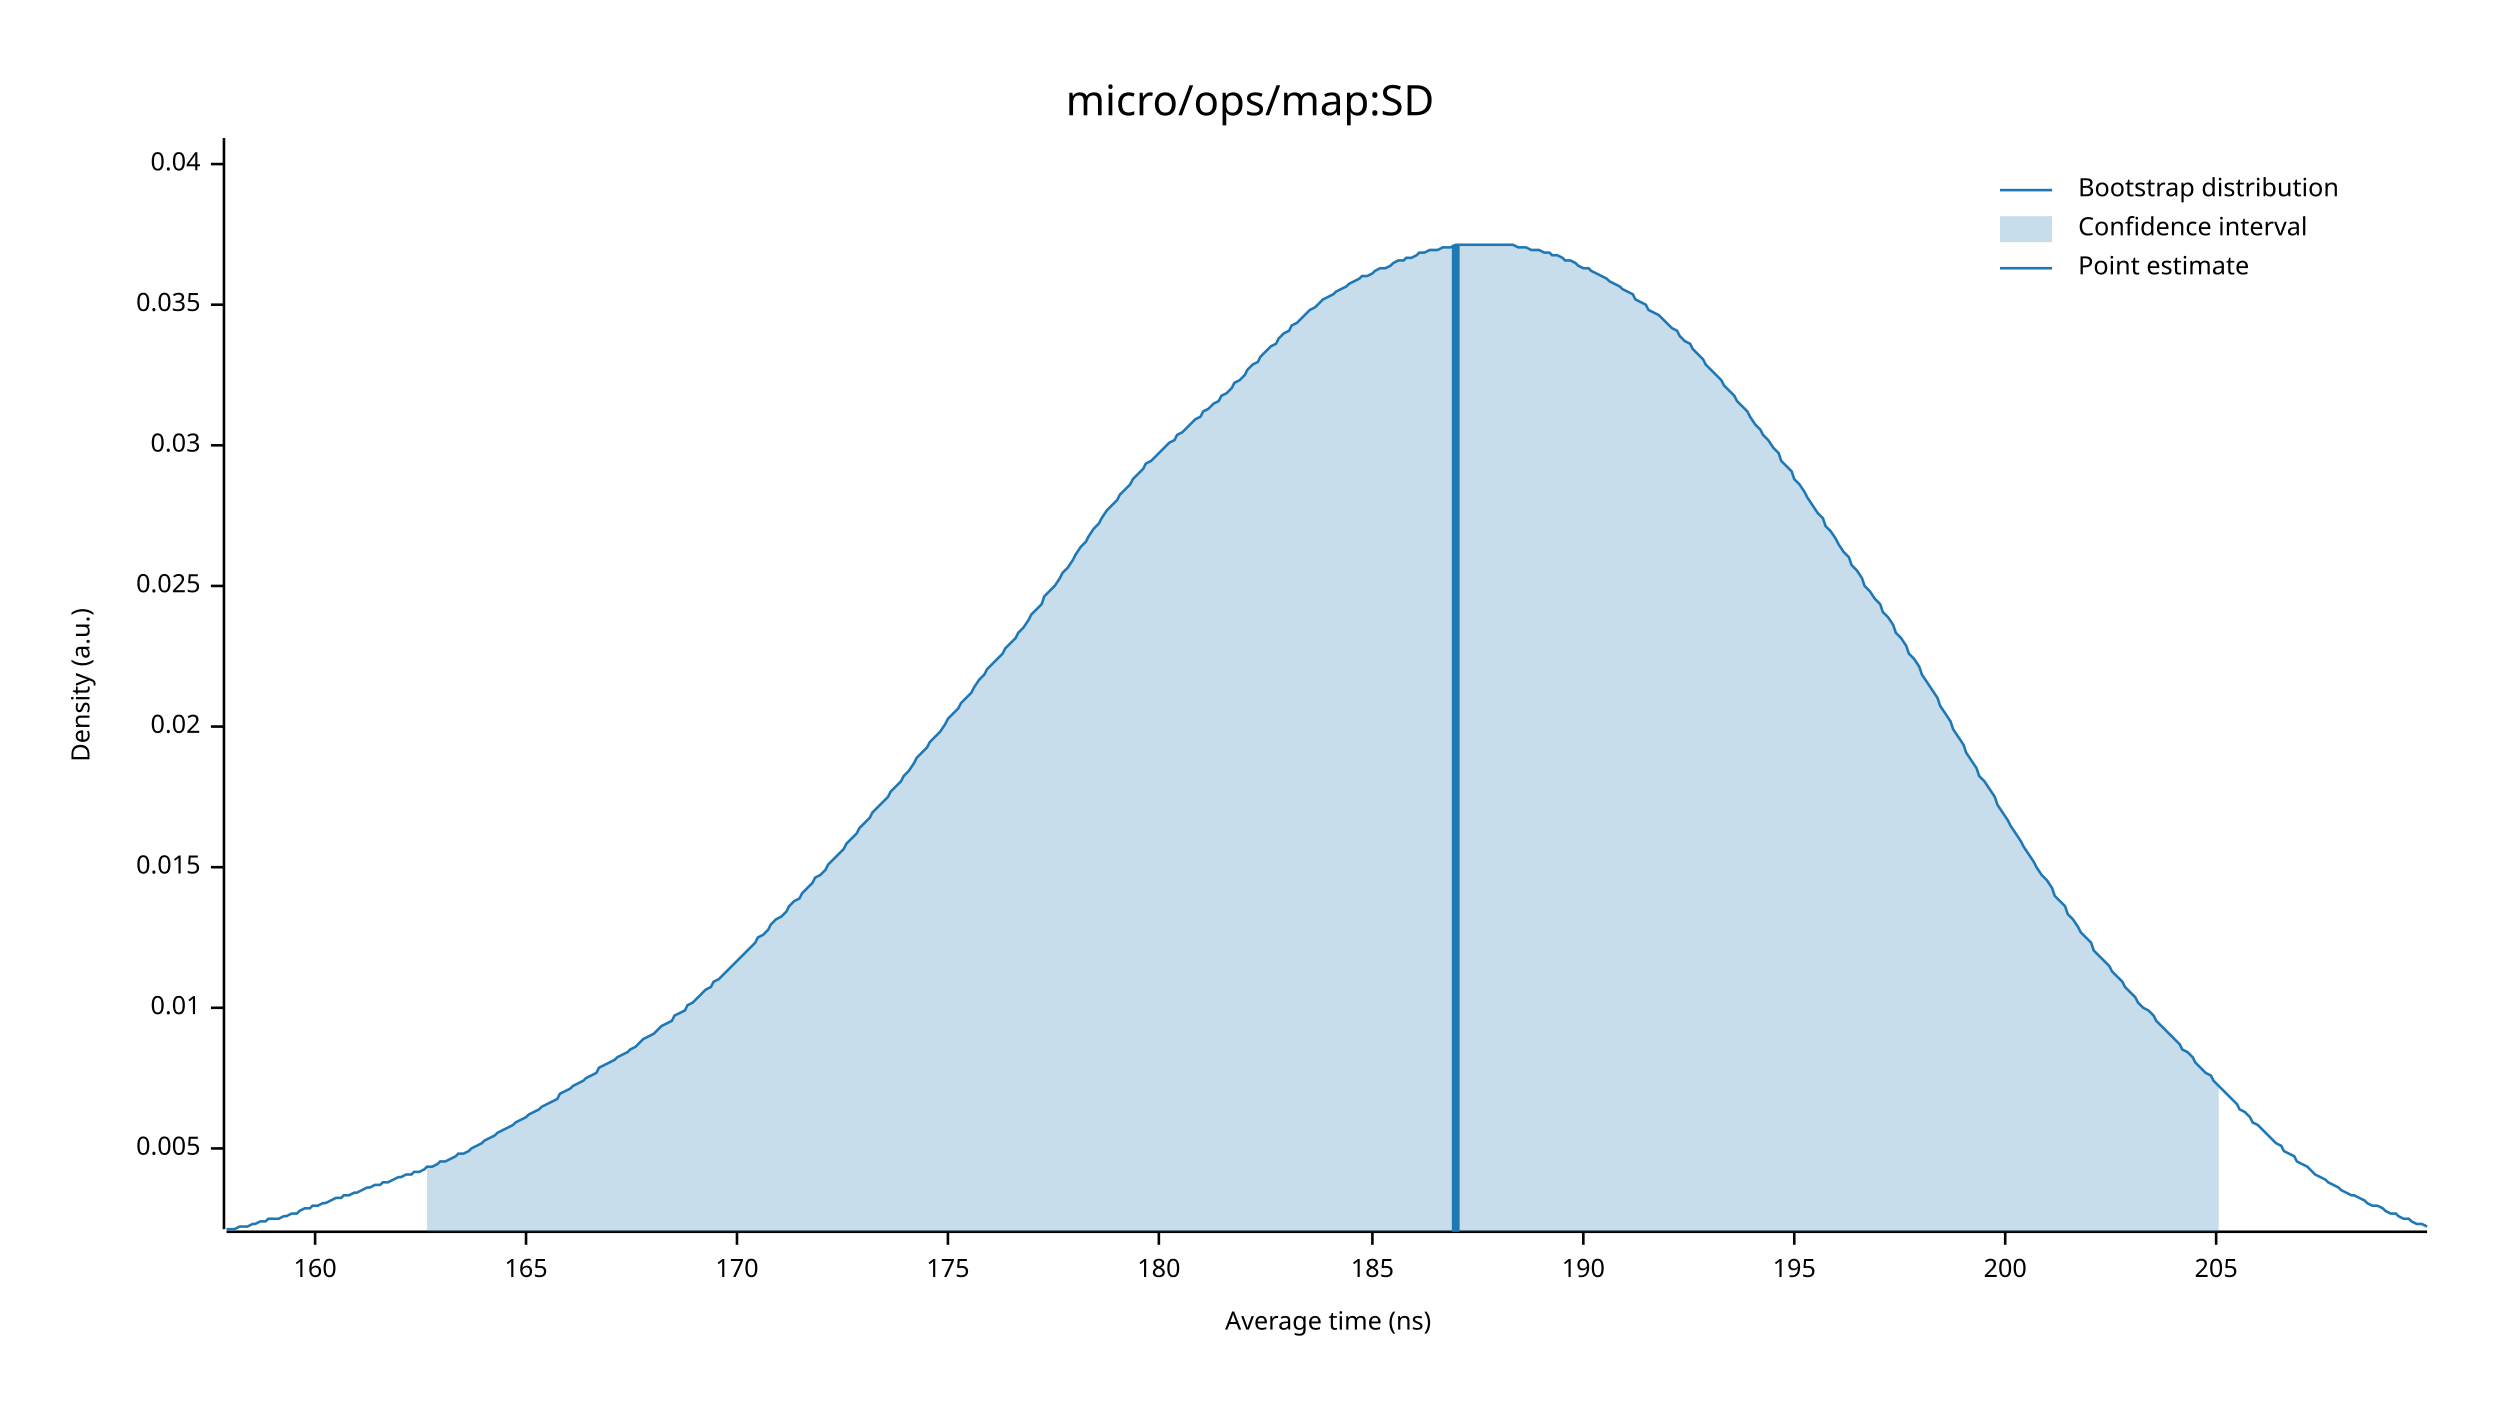
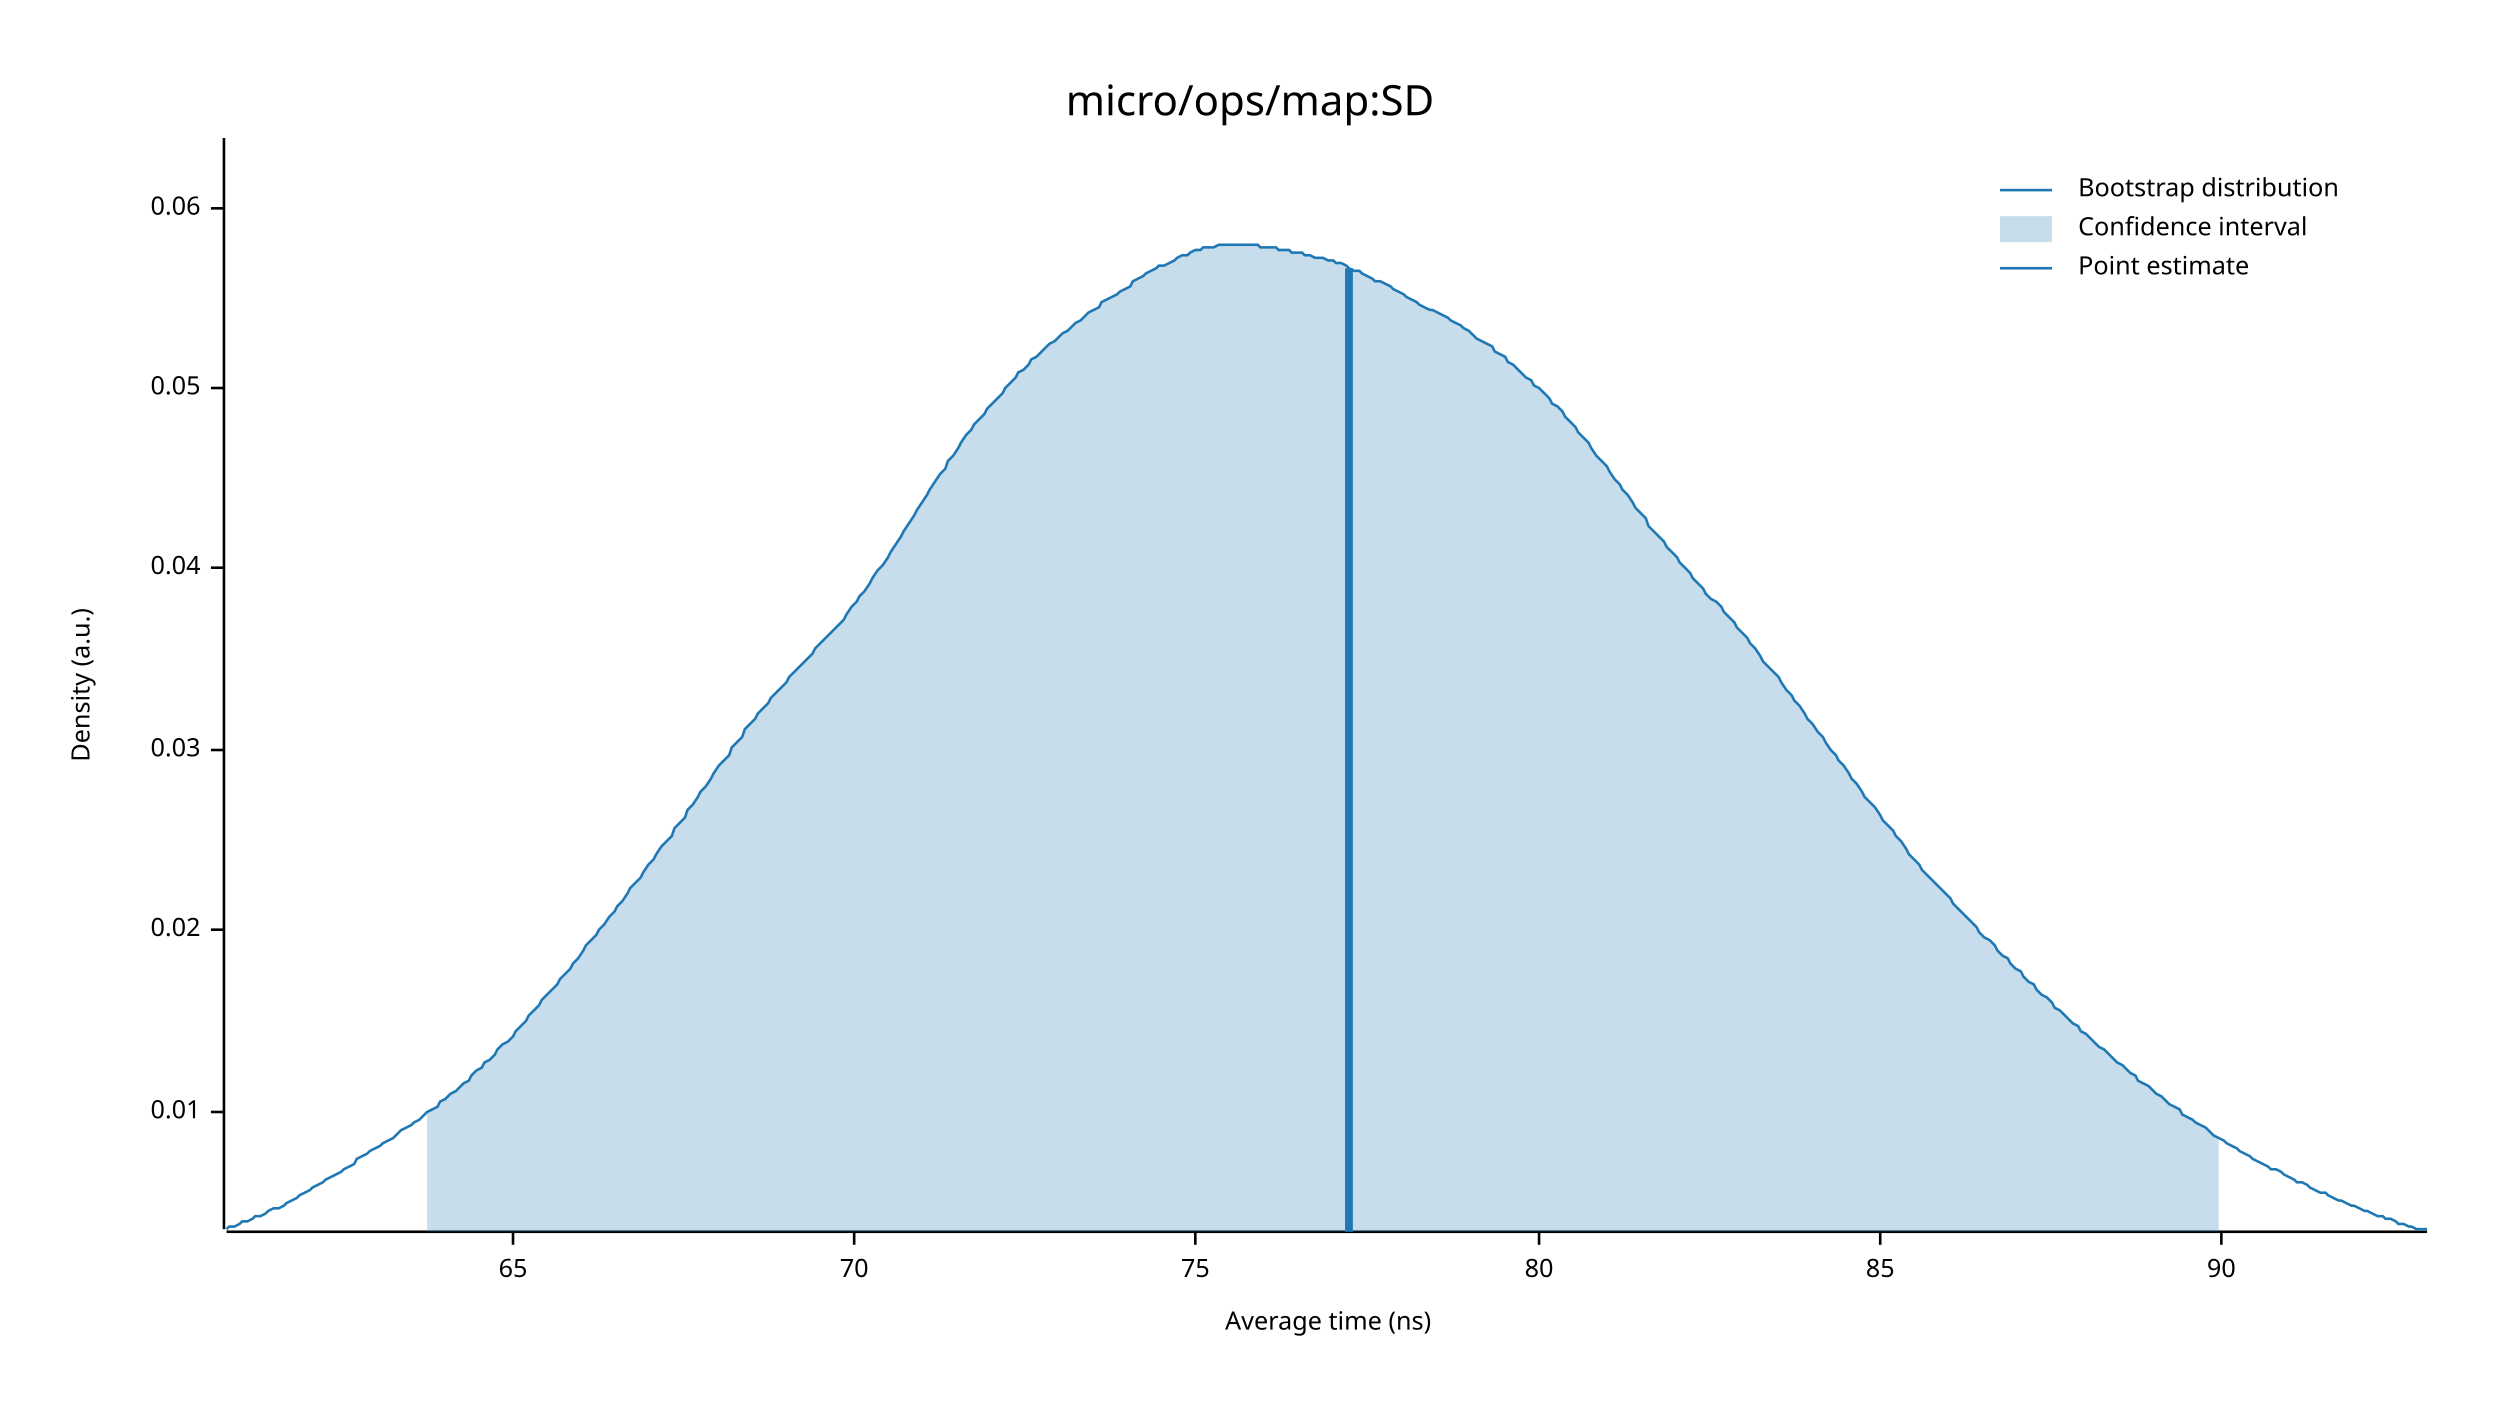
<svg xmlns="http://www.w3.org/2000/svg" width="960" height="540" viewBox="0 0 960 540">
  <text x="480" y="32" dy="0.76em" text-anchor="middle" font-family="sans-serif" font-size="16.129" opacity="1" fill="#000000">
micro/ops/map:SD
</text>
  <text x="27" y="263" dy="0.76em" text-anchor="middle" font-family="sans-serif" font-size="9.677" opacity="1" fill="#000000" transform="rotate(270, 27, 263)">
Density (a.u.)
</text>
  <text x="510" y="513" dy="-0.5ex" text-anchor="middle" font-family="sans-serif" font-size="9.677" opacity="1" fill="#000000">
Average time (ns)
</text>
  <polyline fill="none" opacity="1" stroke="#000000" stroke-width="1" points="86,53 86,472 " />
-   <text x="77" y="441" dy="0.5ex" text-anchor="end" font-family="sans-serif" font-size="9.677" opacity="1" fill="#000000">
- 0.005
- </text>
-   <polyline fill="none" opacity="1" stroke="#000000" stroke-width="1" points="81,441 86,441 " />
-   <text x="77" y="387" dy="0.5ex" text-anchor="end" font-family="sans-serif" font-size="9.677" opacity="1" fill="#000000">
+   <text x="77" y="427" dy="0.5ex" text-anchor="end" font-family="sans-serif" font-size="9.677" opacity="1" fill="#000000">
0.01
</text>
-   <polyline fill="none" opacity="1" stroke="#000000" stroke-width="1" points="81,387 86,387 " />
-   <text x="77" y="333" dy="0.5ex" text-anchor="end" font-family="sans-serif" font-size="9.677" opacity="1" fill="#000000">
- 0.015
- </text>
-   <polyline fill="none" opacity="1" stroke="#000000" stroke-width="1" points="81,333 86,333 " />
-   <text x="77" y="279" dy="0.5ex" text-anchor="end" font-family="sans-serif" font-size="9.677" opacity="1" fill="#000000">
+   <polyline fill="none" opacity="1" stroke="#000000" stroke-width="1" points="81,427 86,427 " />
+   <text x="77" y="357" dy="0.5ex" text-anchor="end" font-family="sans-serif" font-size="9.677" opacity="1" fill="#000000">
0.02
</text>
-   <polyline fill="none" opacity="1" stroke="#000000" stroke-width="1" points="81,279 86,279 " />
-   <text x="77" y="225" dy="0.5ex" text-anchor="end" font-family="sans-serif" font-size="9.677" opacity="1" fill="#000000">
- 0.025
- </text>
-   <polyline fill="none" opacity="1" stroke="#000000" stroke-width="1" points="81,225 86,225 " />
-   <text x="77" y="171" dy="0.5ex" text-anchor="end" font-family="sans-serif" font-size="9.677" opacity="1" fill="#000000">
+   <polyline fill="none" opacity="1" stroke="#000000" stroke-width="1" points="81,357 86,357 " />
+   <text x="77" y="288" dy="0.5ex" text-anchor="end" font-family="sans-serif" font-size="9.677" opacity="1" fill="#000000">
0.03
</text>
-   <polyline fill="none" opacity="1" stroke="#000000" stroke-width="1" points="81,171 86,171 " />
-   <text x="77" y="117" dy="0.5ex" text-anchor="end" font-family="sans-serif" font-size="9.677" opacity="1" fill="#000000">
- 0.035
- </text>
-   <polyline fill="none" opacity="1" stroke="#000000" stroke-width="1" points="81,117 86,117 " />
-   <text x="77" y="63" dy="0.5ex" text-anchor="end" font-family="sans-serif" font-size="9.677" opacity="1" fill="#000000">
+   <polyline fill="none" opacity="1" stroke="#000000" stroke-width="1" points="81,288 86,288 " />
+   <text x="77" y="218" dy="0.5ex" text-anchor="end" font-family="sans-serif" font-size="9.677" opacity="1" fill="#000000">
0.04
</text>
-   <polyline fill="none" opacity="1" stroke="#000000" stroke-width="1" points="81,63 86,63 " />
+   <polyline fill="none" opacity="1" stroke="#000000" stroke-width="1" points="81,218 86,218 " />
+   <text x="77" y="149" dy="0.5ex" text-anchor="end" font-family="sans-serif" font-size="9.677" opacity="1" fill="#000000">
+ 0.05
+ </text>
+   <polyline fill="none" opacity="1" stroke="#000000" stroke-width="1" points="81,149 86,149 " />
+   <text x="77" y="80" dy="0.5ex" text-anchor="end" font-family="sans-serif" font-size="9.677" opacity="1" fill="#000000">
+ 0.06
+ </text>
+   <polyline fill="none" opacity="1" stroke="#000000" stroke-width="1" points="81,80 86,80 " />
  <polyline fill="none" opacity="1" stroke="#000000" stroke-width="1" points="87,473 932,473 " />
-   <text x="121" y="483" dy="0.76em" text-anchor="middle" font-family="sans-serif" font-size="9.677" opacity="1" fill="#000000">
- 160
+   <text x="197" y="483" dy="0.76em" text-anchor="middle" font-family="sans-serif" font-size="9.677" opacity="1" fill="#000000">
+ 65
</text>
-   <polyline fill="none" opacity="1" stroke="#000000" stroke-width="1" points="121,473 121,478 " />
-   <text x="202" y="483" dy="0.76em" text-anchor="middle" font-family="sans-serif" font-size="9.677" opacity="1" fill="#000000">
- 165
+   <polyline fill="none" opacity="1" stroke="#000000" stroke-width="1" points="197,473 197,478 " />
+   <text x="328" y="483" dy="0.76em" text-anchor="middle" font-family="sans-serif" font-size="9.677" opacity="1" fill="#000000">
+ 70
</text>
-   <polyline fill="none" opacity="1" stroke="#000000" stroke-width="1" points="202,473 202,478 " />
-   <text x="283" y="483" dy="0.76em" text-anchor="middle" font-family="sans-serif" font-size="9.677" opacity="1" fill="#000000">
- 170
+   <polyline fill="none" opacity="1" stroke="#000000" stroke-width="1" points="328,473 328,478 " />
+   <text x="459" y="483" dy="0.76em" text-anchor="middle" font-family="sans-serif" font-size="9.677" opacity="1" fill="#000000">
+ 75
</text>
-   <polyline fill="none" opacity="1" stroke="#000000" stroke-width="1" points="283,473 283,478 " />
-   <text x="364" y="483" dy="0.76em" text-anchor="middle" font-family="sans-serif" font-size="9.677" opacity="1" fill="#000000">
- 175
+   <polyline fill="none" opacity="1" stroke="#000000" stroke-width="1" points="459,473 459,478 " />
+   <text x="591" y="483" dy="0.76em" text-anchor="middle" font-family="sans-serif" font-size="9.677" opacity="1" fill="#000000">
+ 80
</text>
-   <polyline fill="none" opacity="1" stroke="#000000" stroke-width="1" points="364,473 364,478 " />
-   <text x="445" y="483" dy="0.76em" text-anchor="middle" font-family="sans-serif" font-size="9.677" opacity="1" fill="#000000">
- 180
+   <polyline fill="none" opacity="1" stroke="#000000" stroke-width="1" points="591,473 591,478 " />
+   <text x="722" y="483" dy="0.76em" text-anchor="middle" font-family="sans-serif" font-size="9.677" opacity="1" fill="#000000">
+ 85
</text>
-   <polyline fill="none" opacity="1" stroke="#000000" stroke-width="1" points="445,473 445,478 " />
-   <text x="527" y="483" dy="0.76em" text-anchor="middle" font-family="sans-serif" font-size="9.677" opacity="1" fill="#000000">
- 185
+   <polyline fill="none" opacity="1" stroke="#000000" stroke-width="1" points="722,473 722,478 " />
+   <text x="853" y="483" dy="0.76em" text-anchor="middle" font-family="sans-serif" font-size="9.677" opacity="1" fill="#000000">
+ 90
</text>
-   <polyline fill="none" opacity="1" stroke="#000000" stroke-width="1" points="527,473 527,478 " />
-   <text x="608" y="483" dy="0.76em" text-anchor="middle" font-family="sans-serif" font-size="9.677" opacity="1" fill="#000000">
- 190
- </text>
-   <polyline fill="none" opacity="1" stroke="#000000" stroke-width="1" points="608,473 608,478 " />
-   <text x="689" y="483" dy="0.76em" text-anchor="middle" font-family="sans-serif" font-size="9.677" opacity="1" fill="#000000">
- 195
- </text>
-   <polyline fill="none" opacity="1" stroke="#000000" stroke-width="1" points="689,473 689,478 " />
-   <text x="770" y="483" dy="0.76em" text-anchor="middle" font-family="sans-serif" font-size="9.677" opacity="1" fill="#000000">
- 200
- </text>
-   <polyline fill="none" opacity="1" stroke="#000000" stroke-width="1" points="770,473 770,478 " />
-   <text x="851" y="483" dy="0.76em" text-anchor="middle" font-family="sans-serif" font-size="9.677" opacity="1" fill="#000000">
- 205
- </text>
-   <polyline fill="none" opacity="1" stroke="#000000" stroke-width="1" points="851,473 851,478 " />
-   <polyline fill="none" opacity="1" stroke="#1F78B4" stroke-width="1" points="87,472 88,472 90,472 92,471 93,471 95,471 97,470 98,470 100,469 102,469 103,468 105,468 107,468 109,467 110,467 112,466 114,466 115,465 117,464 119,464 120,463 122,463 124,462 125,462 127,461 129,460 131,460 132,459 134,459 136,458 137,458 139,457 141,456 142,456 144,455 146,455 147,454 149,454 151,453 153,452 154,452 156,451 158,451 159,450 161,450 163,449 164,448 166,448 168,447 169,446 171,446 173,445 175,444 176,443 178,443 180,442 181,441 183,440 185,439 186,438 188,437 190,436 191,435 193,434 195,433 197,432 198,431 200,430 202,429 203,428 205,427 207,426 208,425 210,424 212,423 214,422 215,420 217,419 219,418 220,417 222,416 224,415 225,414 227,413 229,412 230,410 232,409 234,408 236,407 237,406 239,405 241,404 242,403 244,402 246,400 247,399 249,398 251,397 252,396 254,394 256,393 258,392 259,390 261,389 263,388 264,386 266,385 268,383 269,382 271,380 273,379 274,377 276,376 278,374 280,372 281,371 283,369 285,367 286,366 288,364 290,362 291,360 293,359 295,357 296,355 298,353 300,352 302,350 303,348 305,346 307,345 308,343 310,341 312,339 313,337 315,336 317,334 318,332 320,330 322,328 324,326 325,324 327,322 329,320 330,318 332,316 334,314 335,312 337,310 339,308 341,306 342,304 344,302 346,300 347,298 349,296 351,293 352,291 354,289 356,287 357,285 359,283 361,281 363,278 364,276 366,274 368,272 369,270 371,268 373,266 374,264 376,261 378,259 379,257 381,255 383,253 385,251 386,249 388,247 390,245 391,243 393,241 395,238 396,236 398,234 400,232 401,229 403,227 405,225 407,222 408,220 410,218 412,215 413,213 415,210 417,208 418,206 420,203 422,201 423,199 425,196 427,194 429,192 430,190 432,188 434,186 435,184 437,182 439,180 440,178 442,177 444,175 445,174 447,172 449,170 451,169 452,167 454,166 456,164 457,163 459,161 461,160 462,158 464,157 466,155 468,154 469,152 471,151 473,149 474,147 476,146 478,144 479,142 481,140 483,139 484,137 486,135 488,133 490,132 491,130 493,128 495,127 496,125 498,124 500,122 501,121 503,119 505,118 506,117 508,115 510,114 512,113 513,112 515,111 517,110 518,109 520,108 522,107 523,106 525,106 527,105 528,104 530,103 532,103 534,102 535,101 537,100 539,100 540,99 542,99 544,98 545,97 547,97 549,96 550,96 552,96 554,95 556,95 557,95 559,94 561,94 562,94 564,94 566,94 567,94 569,94 571,94 573,94 574,94 576,94 578,94 579,94 581,94 583,95 584,95 586,95 588,96 589,96 591,96 593,97 595,97 596,98 598,98 600,99 601,100 603,100 605,101 606,102 608,103 610,103 611,104 613,105 615,106 617,107 618,108 620,109 622,110 623,111 625,112 627,113 628,115 630,116 632,117 633,119 635,120 637,121 639,123 640,124 642,126 644,127 645,129 647,131 649,132 650,134 652,136 654,138 655,140 657,142 659,144 661,146 662,148 664,150 666,152 667,154 669,156 671,158 672,160 674,163 676,165 677,167 679,169 681,172 683,174 684,177 686,179 688,181 689,184 691,186 693,189 694,191 696,194 698,197 700,199 701,202 703,204 705,207 706,209 708,212 710,214 711,217 713,219 715,222 716,225 718,227 720,230 722,232 723,235 725,237 727,240 728,243 730,245 732,248 733,251 735,253 737,256 738,259 740,262 742,265 744,268 745,271 747,274 749,277 750,280 752,283 754,286 755,289 757,292 759,295 760,298 762,300 764,303 766,306 767,309 769,312 771,315 772,317 774,320 776,323 777,325 779,328 781,331 782,333 784,336 786,338 788,341 789,344 791,346 793,348 794,351 796,353 798,356 799,358 801,360 803,362 804,365 806,367 808,369 810,371 811,373 813,375 815,377 816,379 818,381 820,383 821,385 823,387 825,388 827,390 828,392 830,394 832,396 833,397 835,399 837,401 838,403 840,404 842,406 843,408 845,410 847,412 849,413 850,415 852,417 854,419 855,420 857,422 859,424 860,426 862,427 864,429 865,431 867,432 869,434 871,436 872,437 874,439 876,440 877,442 879,443 881,444 882,446 884,447 886,448 887,449 889,451 891,452 893,453 894,454 896,455 898,456 899,457 901,458 903,459 904,459 906,460 908,461 909,462 911,463 913,463 915,464 916,465 918,466 920,466 921,467 923,468 925,468 926,469 928,470 930,470 932,471 " />
-   <polygon opacity="0.25" fill="#1F78B4" points="164,448 166,448 168,447 169,446 171,446 173,445 175,444 176,443 178,443 180,442 181,441 183,440 185,439 186,438 188,437 190,436 191,435 193,434 195,433 197,432 198,431 200,430 202,429 203,428 205,427 207,426 208,425 210,424 212,423 214,422 215,420 217,419 219,418 220,417 222,416 224,415 225,414 227,413 229,412 230,410 232,409 234,408 236,407 237,406 239,405 241,404 242,403 244,402 246,400 247,399 249,398 251,397 252,396 254,394 256,393 258,392 259,390 261,389 263,388 264,386 266,385 268,383 269,382 271,380 273,379 274,377 276,376 278,374 280,372 281,371 283,369 285,367 286,366 288,364 290,362 291,360 293,359 295,357 296,355 298,353 300,352 302,350 303,348 305,346 307,345 308,343 310,341 312,339 313,337 315,336 317,334 318,332 320,330 322,328 324,326 325,324 327,322 329,320 330,318 332,316 334,314 335,312 337,310 339,308 341,306 342,304 344,302 346,300 347,298 349,296 351,293 352,291 354,289 356,287 357,285 359,283 361,281 363,278 364,276 366,274 368,272 369,270 371,268 373,266 374,264 376,261 378,259 379,257 381,255 383,253 385,251 386,249 388,247 390,245 391,243 393,241 395,238 396,236 398,234 400,232 401,229 403,227 405,225 407,222 408,220 410,218 412,215 413,213 415,210 417,208 418,206 420,203 422,201 423,199 425,196 427,194 429,192 430,190 432,188 434,186 435,184 437,182 439,180 440,178 442,177 444,175 445,174 447,172 449,170 451,169 452,167 454,166 456,164 457,163 459,161 461,160 462,158 464,157 466,155 468,154 469,152 471,151 473,149 474,147 476,146 478,144 479,142 481,140 483,139 484,137 486,135 488,133 490,132 491,130 493,128 495,127 496,125 498,124 500,122 501,121 503,119 505,118 506,117 508,115 510,114 512,113 513,112 515,111 517,110 518,109 520,108 522,107 523,106 525,106 527,105 528,104 530,103 532,103 534,102 535,101 537,100 539,100 540,99 542,99 544,98 545,97 547,97 549,96 550,96 552,96 554,95 556,95 557,95 559,94 561,94 562,94 564,94 566,94 567,94 569,94 571,94 573,94 574,94 576,94 578,94 579,94 581,94 583,95 584,95 586,95 588,96 589,96 591,96 593,97 595,97 596,98 598,98 600,99 601,100 603,100 605,101 606,102 608,103 610,103 611,104 613,105 615,106 617,107 618,108 620,109 622,110 623,111 625,112 627,113 628,115 630,116 632,117 633,119 635,120 637,121 639,123 640,124 642,126 644,127 645,129 647,131 649,132 650,134 652,136 654,138 655,140 657,142 659,144 661,146 662,148 664,150 666,152 667,154 669,156 671,158 672,160 674,163 676,165 677,167 679,169 681,172 683,174 684,177 686,179 688,181 689,184 691,186 693,189 694,191 696,194 698,197 700,199 701,202 703,204 705,207 706,209 708,212 710,214 711,217 713,219 715,222 716,225 718,227 720,230 722,232 723,235 725,237 727,240 728,243 730,245 732,248 733,251 735,253 737,256 738,259 740,262 742,265 744,268 745,271 747,274 749,277 750,280 752,283 754,286 755,289 757,292 759,295 760,298 762,300 764,303 766,306 767,309 769,312 771,315 772,317 774,320 776,323 777,325 779,328 781,331 782,333 784,336 786,338 788,341 789,344 791,346 793,348 794,351 796,353 798,356 799,358 801,360 803,362 804,365 806,367 808,369 810,371 811,373 813,375 815,377 816,379 818,381 820,383 821,385 823,387 825,388 827,390 828,392 830,394 832,396 833,397 835,399 837,401 838,403 840,404 842,406 843,408 845,410 847,412 849,413 850,415 852,417 852,473 164,473 " />
-   <polyline fill="none" opacity="1" stroke="#1F78B4" stroke-width="3" points="559,473 559,94 " />
+   <polyline fill="none" opacity="1" stroke="#000000" stroke-width="1" points="853,473 853,478 " />
+   <polyline fill="none" opacity="1" stroke="#1F78B4" stroke-width="1" points="87,472 88,471 90,471 92,470 93,469 95,469 97,468 98,467 100,467 102,466 103,465 105,464 107,464 109,463 110,462 112,461 114,460 115,459 117,458 119,457 120,456 122,455 124,454 125,453 127,452 129,451 131,450 132,449 134,448 136,447 137,445 139,444 141,443 142,442 144,441 146,440 147,439 149,438 151,437 153,435 154,434 156,433 158,432 159,431 161,430 163,428 164,427 166,426 168,425 169,423 171,422 173,420 175,419 176,418 178,416 180,415 181,413 183,411 185,410 186,408 188,407 190,405 191,403 193,401 195,400 197,398 198,396 200,394 202,392 203,390 205,388 207,386 208,384 210,382 212,380 214,378 215,376 217,374 219,372 220,370 222,368 224,365 225,363 227,361 229,359 230,357 232,355 234,352 236,350 237,348 239,346 241,343 242,341 244,339 246,337 247,335 249,332 251,330 252,328 254,325 256,323 258,321 259,318 261,316 263,314 264,311 266,309 268,306 269,304 271,302 273,299 274,297 276,294 278,292 280,290 281,287 283,285 285,283 286,280 288,278 290,276 291,274 293,272 295,270 296,268 298,266 300,264 302,262 303,260 305,258 307,256 308,255 310,253 312,251 313,249 315,247 317,245 318,244 320,242 322,240 324,238 325,236 327,233 329,231 330,229 332,227 334,224 335,222 337,219 339,217 341,214 342,212 344,209 346,206 347,204 349,201 351,198 352,196 354,193 356,190 357,188 359,185 361,182 363,180 364,177 366,175 368,172 369,170 371,167 373,165 374,163 376,161 378,159 379,157 381,155 383,153 385,151 386,149 388,147 390,145 391,143 393,142 395,140 396,138 398,137 400,135 401,134 403,132 405,131 407,129 408,128 410,127 412,125 413,124 415,123 417,121 418,120 420,119 422,118 423,116 425,115 427,114 429,113 430,112 432,111 434,110 435,108 437,107 439,106 440,105 442,104 444,103 445,102 447,102 449,101 451,100 452,99 454,98 456,98 457,97 459,96 461,96 462,95 464,95 466,95 468,94 469,94 471,94 473,94 474,94 476,94 478,94 479,94 481,94 483,94 484,95 486,95 488,95 490,95 491,96 493,96 495,96 496,97 498,97 500,97 501,98 503,98 505,99 506,99 508,99 510,100 512,100 513,101 515,101 517,102 518,103 520,104 522,104 523,105 525,106 527,107 528,108 530,108 532,109 534,110 535,111 537,112 539,113 540,114 542,115 544,116 545,117 547,118 549,119 550,119 552,120 554,121 556,122 557,123 559,124 561,125 562,126 564,127 566,129 567,130 569,131 571,132 573,133 574,135 576,136 578,137 579,139 581,140 583,142 584,143 586,145 588,146 589,148 591,149 593,151 595,153 596,155 598,156 600,158 601,160 603,162 605,164 606,166 608,168 610,170 611,172 613,175 615,177 617,179 618,181 620,184 622,186 623,188 625,190 627,193 628,195 630,197 632,199 633,202 635,204 637,206 639,208 640,210 642,212 644,214 645,216 647,218 649,220 650,222 652,224 654,226 655,228 657,230 659,231 661,233 662,235 664,237 666,239 667,241 669,243 671,245 672,247 674,249 676,252 677,254 679,256 681,258 683,260 684,262 686,265 688,267 689,269 691,271 693,274 694,276 696,278 698,281 700,283 701,285 703,288 705,290 706,292 708,294 710,297 711,299 713,301 715,304 716,306 718,308 720,310 722,313 723,315 725,317 727,319 728,321 730,323 732,326 733,328 735,330 737,332 738,334 740,336 742,338 744,340 745,341 747,343 749,345 750,347 752,349 754,351 755,352 757,354 759,356 760,358 762,360 764,361 766,363 767,365 769,367 771,368 772,370 774,372 776,373 777,375 779,377 781,378 782,380 784,382 786,383 788,385 789,387 791,388 793,390 794,391 796,393 798,394 799,396 801,397 803,399 804,400 806,402 808,403 810,405 811,406 813,408 815,409 816,410 818,412 820,413 821,415 823,416 825,417 827,419 828,420 830,421 832,423 833,424 835,425 837,426 838,428 840,429 842,430 843,431 845,432 847,433 849,435 850,436 852,437 854,438 855,439 857,440 859,441 860,442 862,443 864,444 865,445 867,446 869,447 871,448 872,449 874,449 876,450 877,451 879,452 881,453 882,454 884,454 886,455 887,456 889,457 891,458 893,458 894,459 896,460 898,461 899,461 901,462 903,463 904,463 906,464 908,465 909,465 911,466 913,467 915,467 916,468 918,468 920,469 921,470 923,470 925,471 926,471 928,472 930,472 932,472 " />
+   <polygon opacity="0.25" fill="#1F78B4" points="164,427 166,426 168,425 169,423 171,422 173,420 175,419 176,418 178,416 180,415 181,413 183,411 185,410 186,408 188,407 190,405 191,403 193,401 195,400 197,398 198,396 200,394 202,392 203,390 205,388 207,386 208,384 210,382 212,380 214,378 215,376 217,374 219,372 220,370 222,368 224,365 225,363 227,361 229,359 230,357 232,355 234,352 236,350 237,348 239,346 241,343 242,341 244,339 246,337 247,335 249,332 251,330 252,328 254,325 256,323 258,321 259,318 261,316 263,314 264,311 266,309 268,306 269,304 271,302 273,299 274,297 276,294 278,292 280,290 281,287 283,285 285,283 286,280 288,278 290,276 291,274 293,272 295,270 296,268 298,266 300,264 302,262 303,260 305,258 307,256 308,255 310,253 312,251 313,249 315,247 317,245 318,244 320,242 322,240 324,238 325,236 327,233 329,231 330,229 332,227 334,224 335,222 337,219 339,217 341,214 342,212 344,209 346,206 347,204 349,201 351,198 352,196 354,193 356,190 357,188 359,185 361,182 363,180 364,177 366,175 368,172 369,170 371,167 373,165 374,163 376,161 378,159 379,157 381,155 383,153 385,151 386,149 388,147 390,145 391,143 393,142 395,140 396,138 398,137 400,135 401,134 403,132 405,131 407,129 408,128 410,127 412,125 413,124 415,123 417,121 418,120 420,119 422,118 423,116 425,115 427,114 429,113 430,112 432,111 434,110 435,108 437,107 439,106 440,105 442,104 444,103 445,102 447,102 449,101 451,100 452,99 454,98 456,98 457,97 459,96 461,96 462,95 464,95 466,95 468,94 469,94 471,94 473,94 474,94 476,94 478,94 479,94 481,94 483,94 484,95 486,95 488,95 490,95 491,96 493,96 495,96 496,97 498,97 500,97 501,98 503,98 505,99 506,99 508,99 510,100 512,100 513,101 515,101 517,102 518,103 520,104 522,104 523,105 525,106 527,107 528,108 530,108 532,109 534,110 535,111 537,112 539,113 540,114 542,115 544,116 545,117 547,118 549,119 550,119 552,120 554,121 556,122 557,123 559,124 561,125 562,126 564,127 566,129 567,130 569,131 571,132 573,133 574,135 576,136 578,137 579,139 581,140 583,142 584,143 586,145 588,146 589,148 591,149 593,151 595,153 596,155 598,156 600,158 601,160 603,162 605,164 606,166 608,168 610,170 611,172 613,175 615,177 617,179 618,181 620,184 622,186 623,188 625,190 627,193 628,195 630,197 632,199 633,202 635,204 637,206 639,208 640,210 642,212 644,214 645,216 647,218 649,220 650,222 652,224 654,226 655,228 657,230 659,231 661,233 662,235 664,237 666,239 667,241 669,243 671,245 672,247 674,249 676,252 677,254 679,256 681,258 683,260 684,262 686,265 688,267 689,269 691,271 693,274 694,276 696,278 698,281 700,283 701,285 703,288 705,290 706,292 708,294 710,297 711,299 713,301 715,304 716,306 718,308 720,310 722,313 723,315 725,317 727,319 728,321 730,323 732,326 733,328 735,330 737,332 738,334 740,336 742,338 744,340 745,341 747,343 749,345 750,347 752,349 754,351 755,352 757,354 759,356 760,358 762,360 764,361 766,363 767,365 769,367 771,368 772,370 774,372 776,373 777,375 779,377 781,378 782,380 784,382 786,383 788,385 789,387 791,388 793,390 794,391 796,393 798,394 799,396 801,397 803,399 804,400 806,402 808,403 810,405 811,406 813,408 815,409 816,410 818,412 820,413 821,415 823,416 825,417 827,419 828,420 830,421 832,423 833,424 835,425 837,426 838,428 840,429 842,430 843,431 845,432 847,433 849,435 850,436 852,437 852,473 164,473 " />
+   <polyline fill="none" opacity="1" stroke="#1F78B4" stroke-width="3" points="518,473 518,103 " />
  <text x="798" y="68" dy="0.76em" text-anchor="start" font-family="sans-serif" font-size="9.677" opacity="1" fill="#000000">
Bootstrap distribution
</text>
  <text x="798" y="83" dy="0.76em" text-anchor="start" font-family="sans-serif" font-size="9.677" opacity="1" fill="#000000">
Confidence interval
</text>
  <text x="798" y="98" dy="0.76em" text-anchor="start" font-family="sans-serif" font-size="9.677" opacity="1" fill="#000000">
Point estimate
</text>
  <polyline fill="none" opacity="1" stroke="#1F78B4" stroke-width="1" points="768,73 788,73 " />
  <rect x="768" y="83" width="20" height="10" opacity="0.25" fill="#1F78B4" stroke="none" />
  <polyline fill="none" opacity="1" stroke="#1F78B4" stroke-width="1" points="768,103 788,103 " />
</svg>
